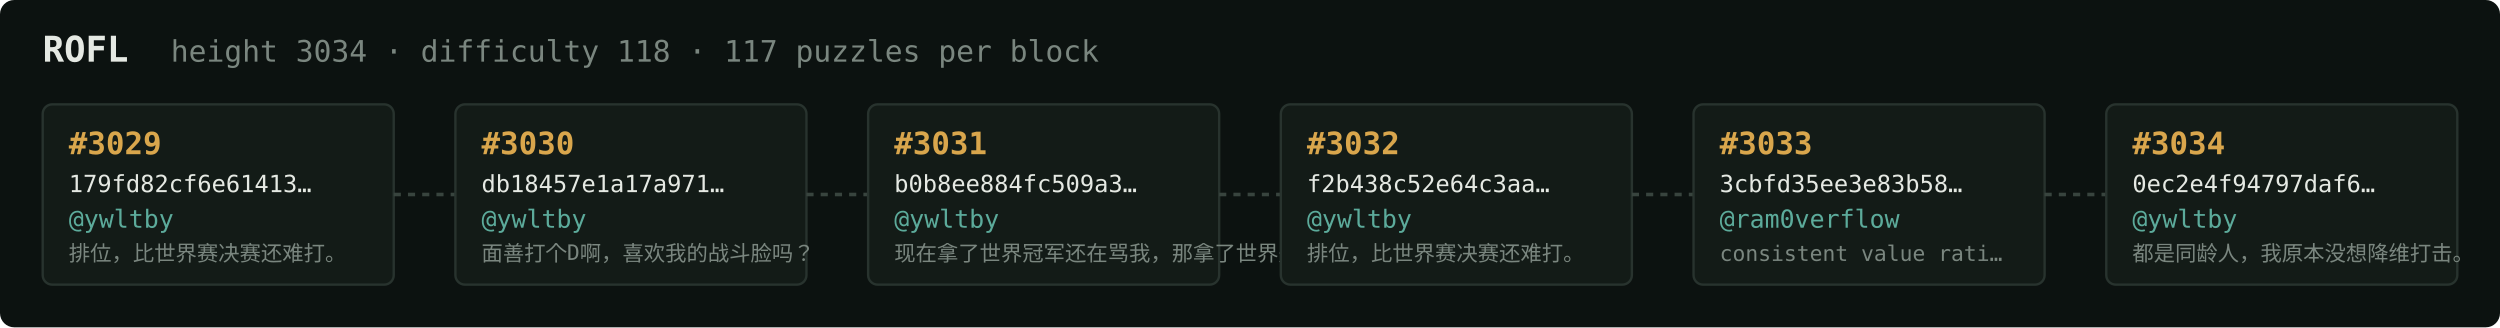
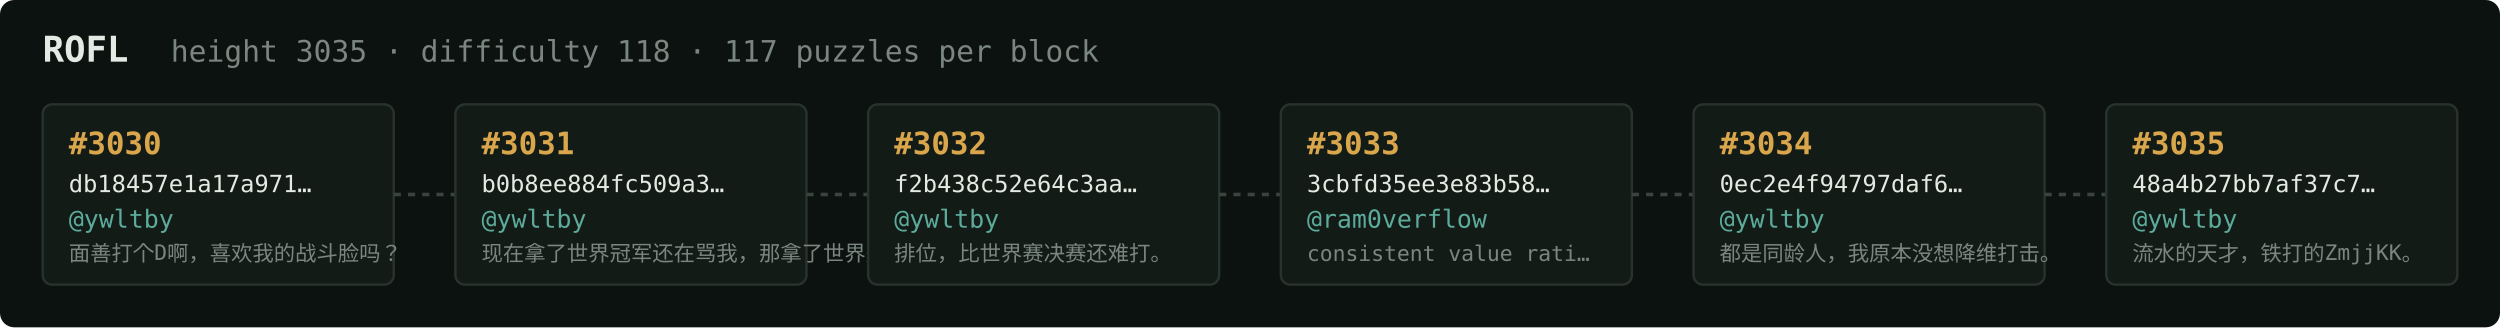
<svg xmlns="http://www.w3.org/2000/svg" width="1054" height="138" viewBox="0 0 1054 138" font-family="ui-monospace,SFMono-Regular,Menlo,monospace">
  <rect fill="#0c1210" width="1054" height="138" rx="6" />
  <text x="18" y="26" fill="#e5e9e3" font-size="15" font-weight="700">ROFL</text>
-   <text x="72" y="26" fill="#7a867f" font-size="12.5">height 3034 · difficulty 118 · 117 puzzles per block</text>
+   <text x="72" y="26" fill="#7a867f" font-size="12.5">height 3035 · difficulty 118 · 117 puzzles per block</text>
  <rect x="18" y="44" width="148" height="76" rx="4" fill="#131b17" stroke="#28332e" stroke-width="1" />
-   <text x="29" y="65" fill="#d9a64c" font-size="13" font-weight="700">#3029</text>
-   <text x="29" y="81" fill="#e5e9e3" font-size="10">179fd82cf6e61413…</text>
+   <text x="29" y="65" fill="#d9a64c" font-size="13" font-weight="700">#3030</text>
+   <text x="29" y="81" fill="#e5e9e3" font-size="10">db18457e1a17a971…</text>
  <text x="29" y="96" fill="#5cab9b" font-size="10.5">@ywltby</text>
-   <text x="29" y="110" fill="#7a867f" font-size="9">排位，比世界赛决赛还难打。</text>
+   <text x="29" y="110" fill="#7a867f" font-size="9">面善打个D啊，喜欢我的战斗脸吗？</text>
  <line x1="166" y1="82.0" x2="192" y2="82.0" stroke="#38443e" stroke-width="1.5" stroke-dasharray="3 3" />
  <rect x="192" y="44" width="148" height="76" rx="4" fill="#131b17" stroke="#28332e" stroke-width="1" />
-   <text x="203" y="65" fill="#d9a64c" font-size="13" font-weight="700">#3030</text>
-   <text x="203" y="81" fill="#e5e9e3" font-size="10">db18457e1a17a971…</text>
+   <text x="203" y="65" fill="#d9a64c" font-size="13" font-weight="700">#3031</text>
+   <text x="203" y="81" fill="#e5e9e3" font-size="10">b0b8ee884fc509a3…</text>
  <text x="203" y="96" fill="#5cab9b" font-size="10.5">@ywltby</text>
-   <text x="203" y="110" fill="#7a867f" font-size="9">面善打个D啊，喜欢我的战斗脸吗？</text>
+   <text x="203" y="110" fill="#7a867f" font-size="9">现在拿了世界冠军还在骂我，那拿了世界冠军有…</text>
  <line x1="340" y1="82.0" x2="366" y2="82.0" stroke="#38443e" stroke-width="1.5" stroke-dasharray="3 3" />
  <rect x="366" y="44" width="148" height="76" rx="4" fill="#131b17" stroke="#28332e" stroke-width="1" />
-   <text x="377" y="65" fill="#d9a64c" font-size="13" font-weight="700">#3031</text>
-   <text x="377" y="81" fill="#e5e9e3" font-size="10">b0b8ee884fc509a3…</text>
+   <text x="377" y="65" fill="#d9a64c" font-size="13" font-weight="700">#3032</text>
+   <text x="377" y="81" fill="#e5e9e3" font-size="10">f2b438c52e64c3aa…</text>
  <text x="377" y="96" fill="#5cab9b" font-size="10.5">@ywltby</text>
-   <text x="377" y="110" fill="#7a867f" font-size="9">现在拿了世界冠军还在骂我，那拿了世界冠军有…</text>
+   <text x="377" y="110" fill="#7a867f" font-size="9">排位，比世界赛决赛还难打。</text>
  <line x1="514" y1="82.0" x2="540" y2="82.0" stroke="#38443e" stroke-width="1.5" stroke-dasharray="3 3" />
  <rect x="540" y="44" width="148" height="76" rx="4" fill="#131b17" stroke="#28332e" stroke-width="1" />
-   <text x="551" y="65" fill="#d9a64c" font-size="13" font-weight="700">#3032</text>
-   <text x="551" y="81" fill="#e5e9e3" font-size="10">f2b438c52e64c3aa…</text>
-   <text x="551" y="96" fill="#5cab9b" font-size="10.5">@ywltby</text>
-   <text x="551" y="110" fill="#7a867f" font-size="9">排位，比世界赛决赛还难打。</text>
+   <text x="551" y="65" fill="#d9a64c" font-size="13" font-weight="700">#3033</text>
+   <text x="551" y="81" fill="#e5e9e3" font-size="10">3cbfd35ee3e83b58…</text>
+   <text x="551" y="96" fill="#5cab9b" font-size="10.5">@ram0verflow</text>
+   <text x="551" y="110" fill="#7a867f" font-size="9">consistent value rati…</text>
  <line x1="688" y1="82.0" x2="714" y2="82.0" stroke="#38443e" stroke-width="1.5" stroke-dasharray="3 3" />
  <rect x="714" y="44" width="148" height="76" rx="4" fill="#131b17" stroke="#28332e" stroke-width="1" />
-   <text x="725" y="65" fill="#d9a64c" font-size="13" font-weight="700">#3033</text>
-   <text x="725" y="81" fill="#e5e9e3" font-size="10">3cbfd35ee3e83b58…</text>
-   <text x="725" y="96" fill="#5cab9b" font-size="10.5">@ram0verflow</text>
-   <text x="725" y="110" fill="#7a867f" font-size="9">consistent value rati…</text>
+   <text x="725" y="65" fill="#d9a64c" font-size="13" font-weight="700">#3034</text>
+   <text x="725" y="81" fill="#e5e9e3" font-size="10">0ec2e4f94797daf6…</text>
+   <text x="725" y="96" fill="#5cab9b" font-size="10.5">@ywltby</text>
+   <text x="725" y="110" fill="#7a867f" font-size="9">都是同龄人，我原本没想降维打击。</text>
  <line x1="862" y1="82.0" x2="888" y2="82.0" stroke="#38443e" stroke-width="1.5" stroke-dasharray="3 3" />
  <rect x="888" y="44" width="148" height="76" rx="4" fill="#131b17" stroke="#28332e" stroke-width="1" />
-   <text x="899" y="65" fill="#d9a64c" font-size="13" font-weight="700">#3034</text>
-   <text x="899" y="81" fill="#e5e9e3" font-size="10">0ec2e4f94797daf6…</text>
+   <text x="899" y="65" fill="#d9a64c" font-size="13" font-weight="700">#3035</text>
+   <text x="899" y="81" fill="#e5e9e3" font-size="10">48a4b27bb7af37c7…</text>
  <text x="899" y="96" fill="#5cab9b" font-size="10.5">@ywltby</text>
-   <text x="899" y="110" fill="#7a867f" font-size="9">都是同龄人，我原本没想降维打击。</text>
+   <text x="899" y="110" fill="#7a867f" font-size="9">流水的天才，铁打的ZmjjKK。</text>
</svg>
